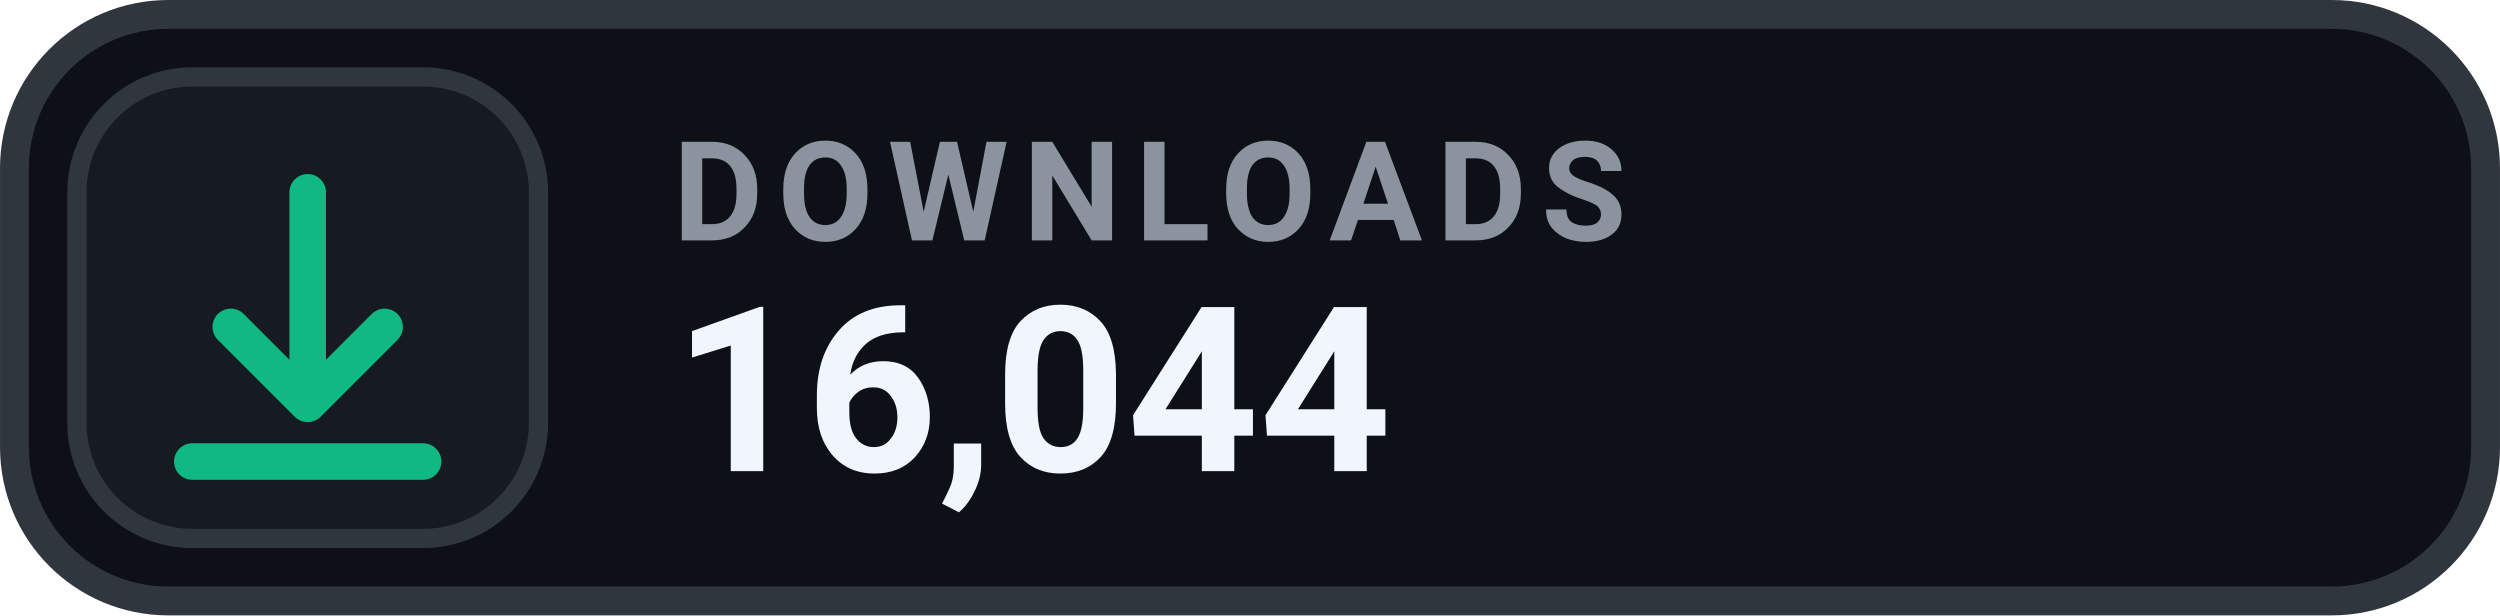
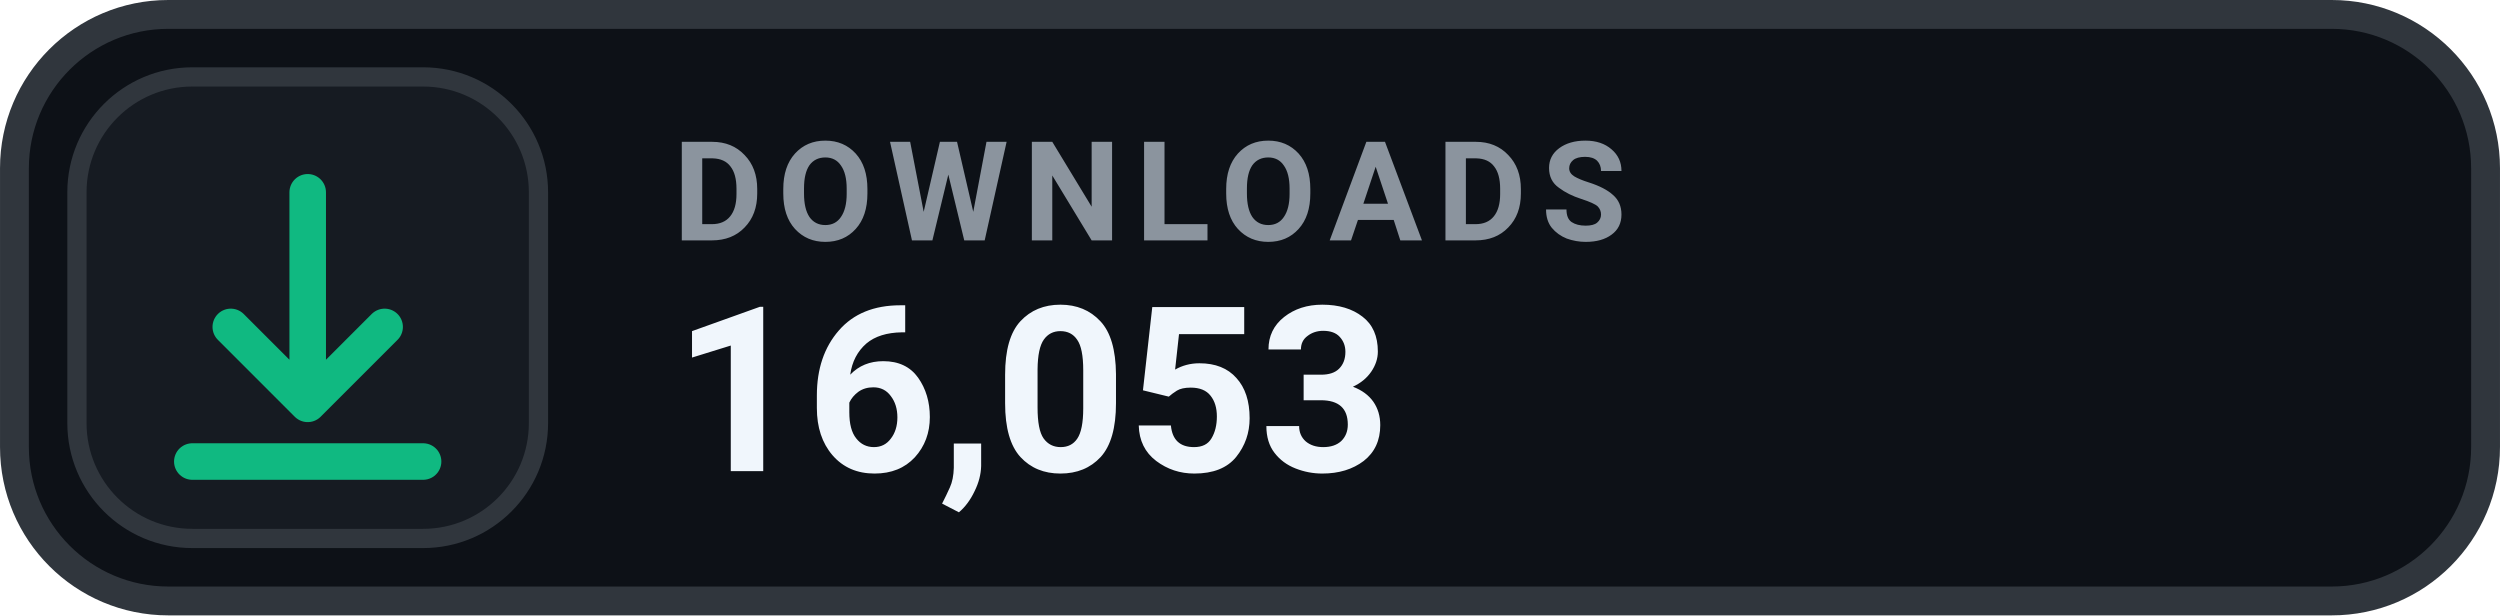
- <svg xmlns="http://www.w3.org/2000/svg" width="126" height="31.015" viewBox="0 0 130 32" role="img" aria-label="DOWNLOADS 16,044">
+ <svg xmlns="http://www.w3.org/2000/svg" width="126" height="31.015" viewBox="0 0 130 32" role="img" aria-label="DOWNLOADS 16,053">
  <rect x=".75" y=".75" width="128.5" height="30.5" rx="8" fill="#0D1117" stroke="#30363D" stroke-width="1.5" />
  <rect x="4" y="4" width="24" height="24" rx="6" fill="#161B22" stroke="#30363D" stroke-width="1" />
  <g transform="translate(16 16)" style="color:#10B981;">
    <path d="M0 -6 v11 m0 0 l4 -4 m-4 4 l-4 -4 M-6 8 h12" fill="none" stroke="currentColor" stroke-width="1.9" stroke-linecap="round" stroke-linejoin="round" />
  </g>
  <text x="35" y="12.5" fill="#8B949E" font-family="-apple-system,BlinkMacSystemFont,'Segoe UI',Roboto,Helvetica,Arial,sans-serif" font-size="7.2" font-weight="700" letter-spacing=".75">DOWNLOADS</text>
-   <text x="35" y="24.5" fill="#F0F6FC" font-family="-apple-system,BlinkMacSystemFont,'Segoe UI',Roboto,Helvetica,Arial,sans-serif" font-size="12" font-weight="700">16,044</text>
+   <text x="35" y="24.5" fill="#F0F6FC" font-family="-apple-system,BlinkMacSystemFont,'Segoe UI',Roboto,Helvetica,Arial,sans-serif" font-size="12" font-weight="700">16,053</text>
</svg>
